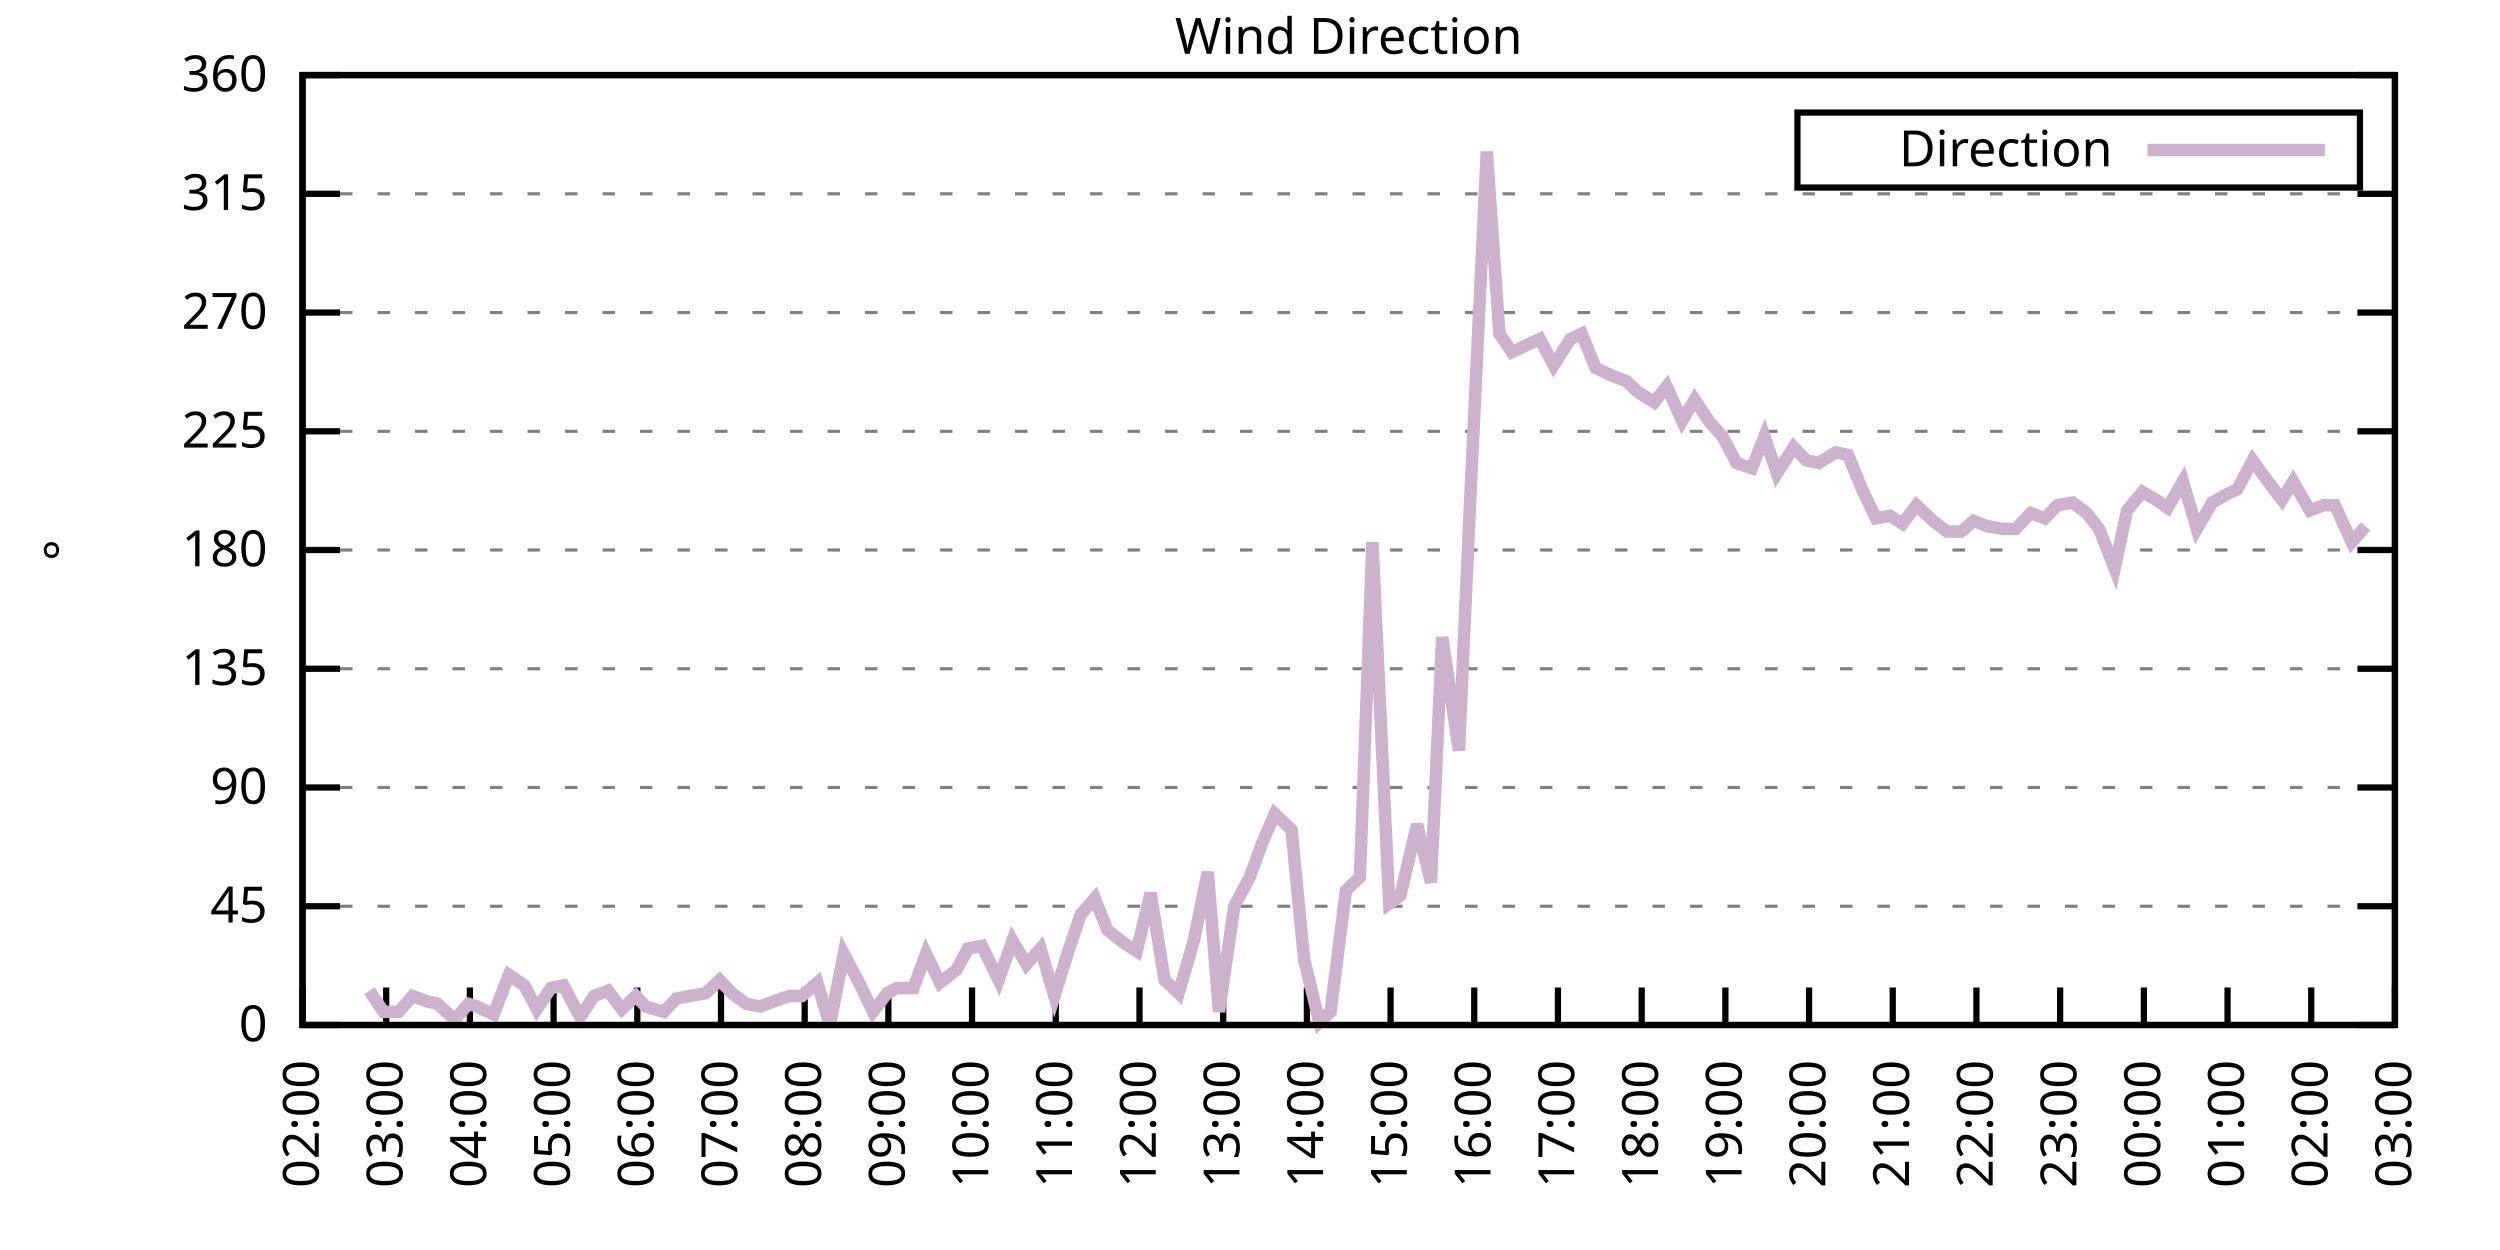
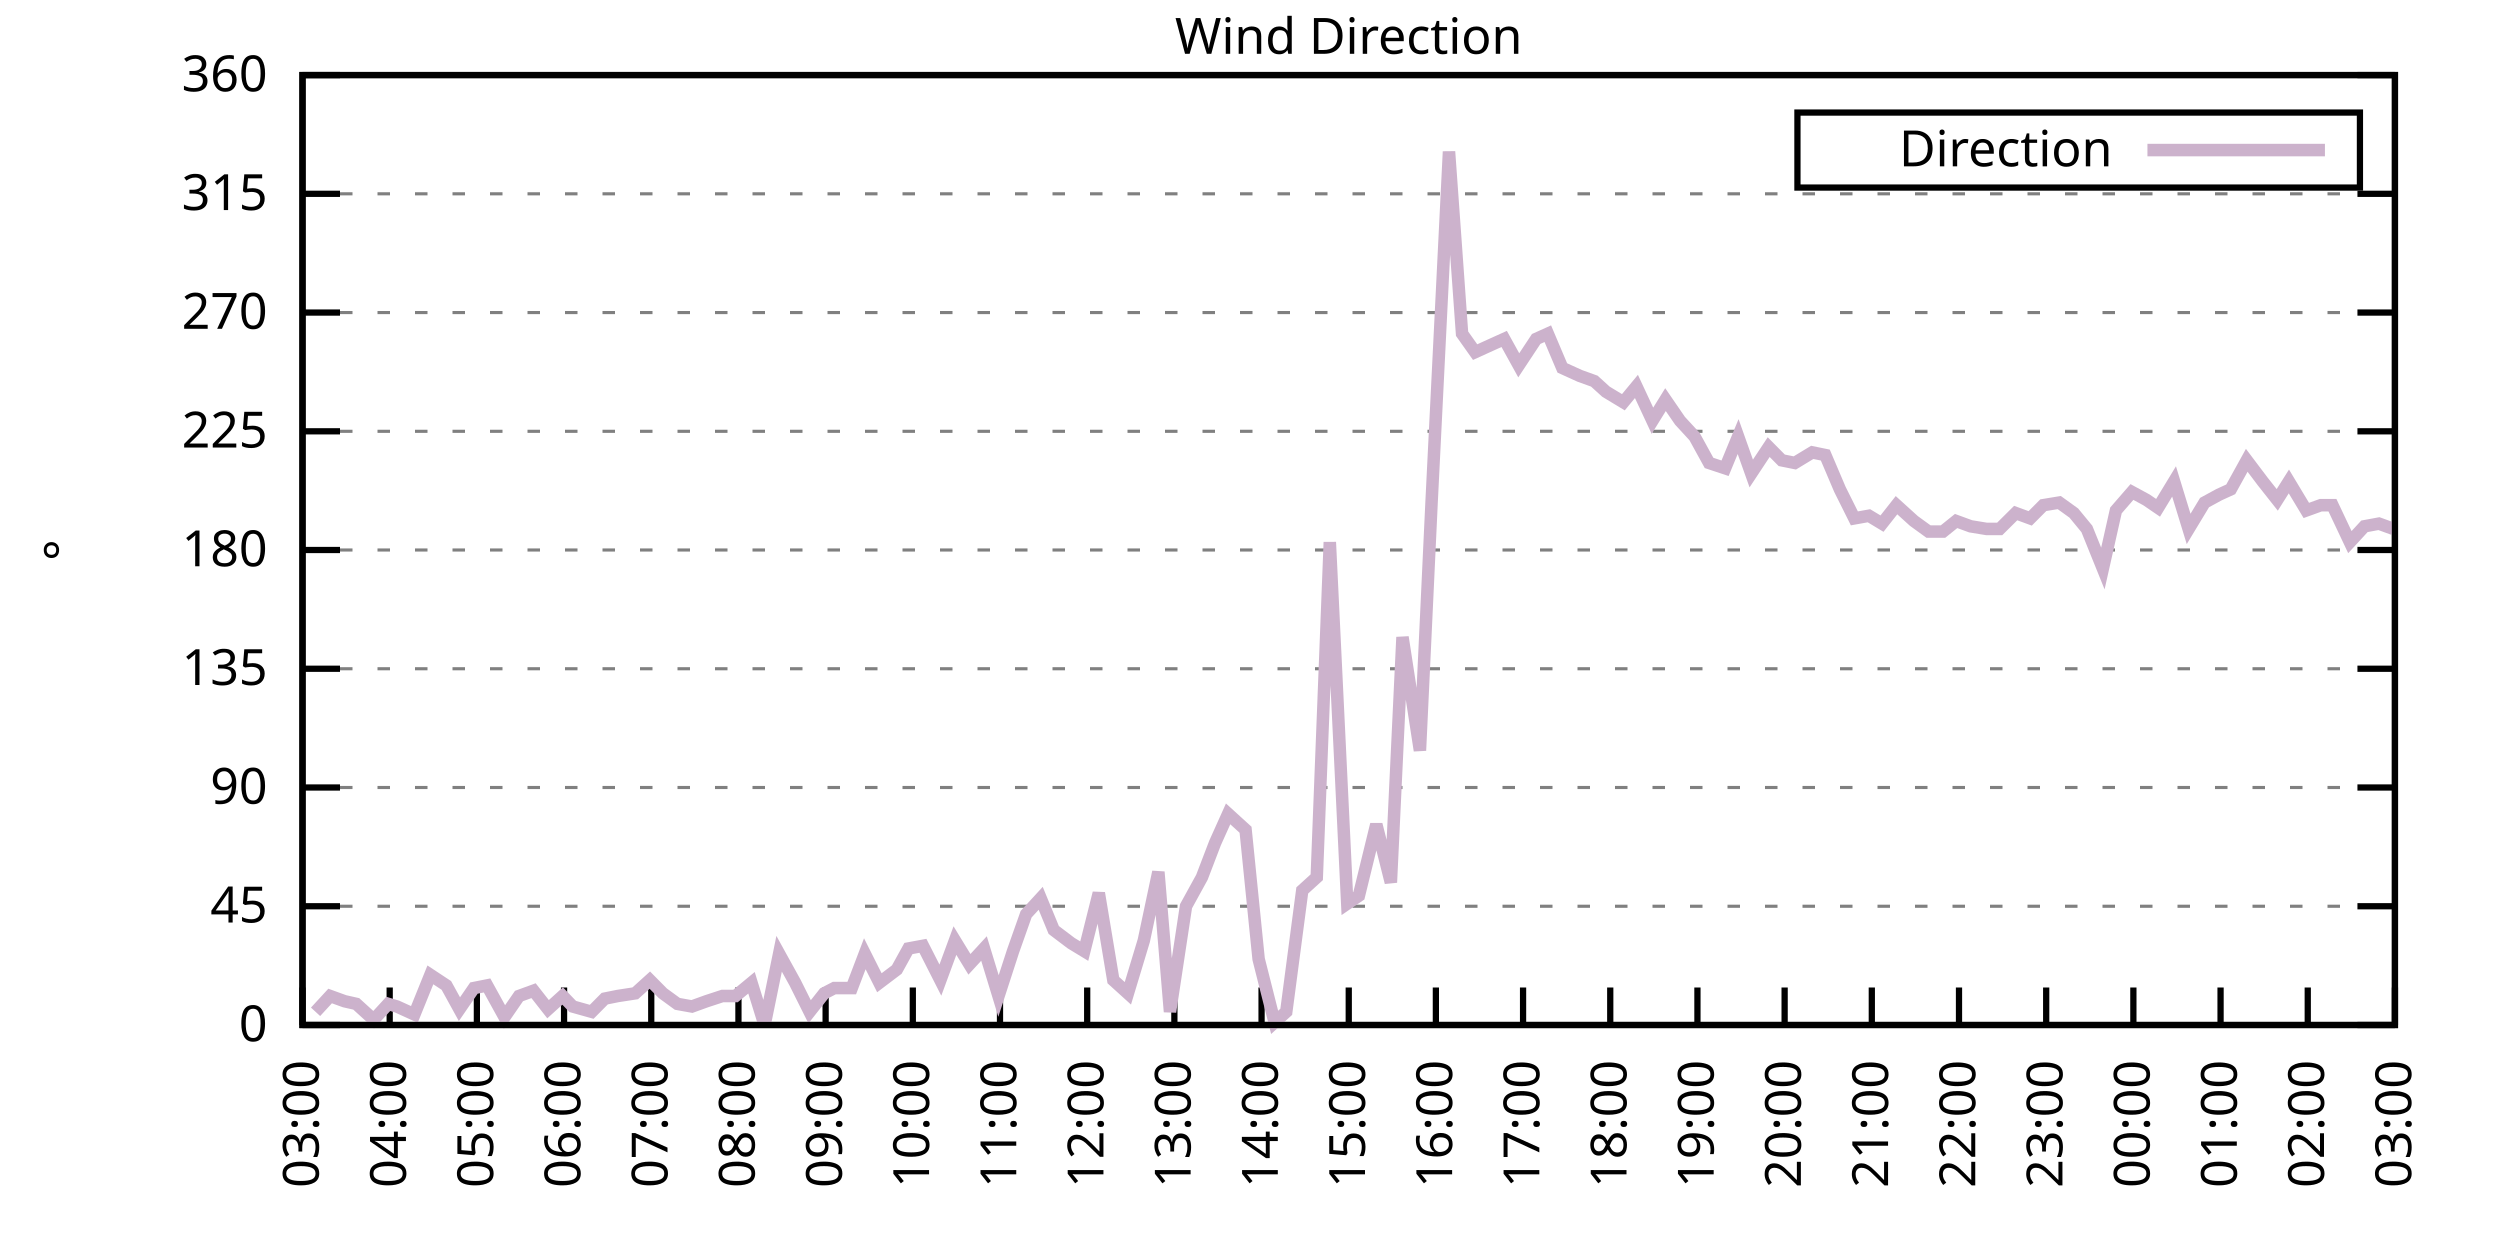
<svg xmlns="http://www.w3.org/2000/svg" xmlns:xlink="http://www.w3.org/1999/xlink" width="400" height="200" viewBox="0 0 400 200">
  <g id="gnuplot_canvas">
    <rect x="0" y="0" width="400" height="200" fill="none" />
    <defs>
      <circle id="gpDot" r="0.5" stroke-width="0.5" stroke="currentColor" />
      <path id="gpPt0" stroke-width="0.333" stroke="currentColor" d="M-1,0 h2 M0,-1 v2" />
      <path id="gpPt1" stroke-width="0.333" stroke="currentColor" d="M-1,-1 L1,1 M1,-1 L-1,1" />
      <path id="gpPt2" stroke-width="0.333" stroke="currentColor" d="M-1,0 L1,0 M0,-1 L0,1 M-1,-1 L1,1 M-1,1 L1,-1" />
      <rect id="gpPt3" stroke-width="0.333" stroke="currentColor" x="-1" y="-1" width="2" height="2" />
      <rect id="gpPt4" stroke-width="0.333" stroke="currentColor" fill="currentColor" x="-1" y="-1" width="2" height="2" />
      <circle id="gpPt5" stroke-width="0.333" stroke="currentColor" cx="0" cy="0" r="1" />
      <use xlink:href="#gpPt5" id="gpPt6" fill="currentColor" stroke="none" />
      <path id="gpPt7" stroke-width="0.333" stroke="currentColor" d="M0,-1.33 L-1.33,0.67 L1.33,0.67 z" />
      <use xlink:href="#gpPt7" id="gpPt8" fill="currentColor" stroke="none" />
      <use xlink:href="#gpPt7" id="gpPt9" stroke="currentColor" transform="rotate(180)" />
      <use xlink:href="#gpPt9" id="gpPt10" fill="currentColor" stroke="none" />
      <use xlink:href="#gpPt3" id="gpPt11" stroke="currentColor" transform="rotate(45)" />
      <use xlink:href="#gpPt11" id="gpPt12" fill="currentColor" stroke="none" />
      <path id="gpPt13" stroke-width="0.333" stroke="currentColor" d="M0,1.330 L1.265,0.411 L0.782,-1.067 L-0.782,-1.076 L-1.265,0.411 z" />
      <use xlink:href="#gpPt13" id="gpPt14" fill="currentColor" stroke="none" />
      <filter id="textbox" filterUnits="objectBoundingBox" x="0" y="0" height="1" width="1">
        <feFlood flood-color="white" flood-opacity="1" result="bgnd" />
        <feComposite in="SourceGraphic" in2="bgnd" operator="atop" />
      </filter>
      <filter id="greybox" filterUnits="objectBoundingBox" x="0" y="0" height="1" width="1">
        <feFlood flood-color="lightgrey" flood-opacity="1" result="grey" />
        <feComposite in="SourceGraphic" in2="grey" operator="atop" />
      </filter>
    </defs>
    <g fill="none" color="white" stroke="currentColor" stroke-width="1.00" stroke-linecap="butt" stroke-linejoin="miter">
</g>
    <g fill="none" color="black" stroke="currentColor" stroke-width="1.00" stroke-linecap="butt" stroke-linejoin="miter">
      <g stroke="none" shape-rendering="crispEdges">
        <polygon fill="rgb(255, 255, 255)" points="48.40,164.00 383.18,164.00 383.18,12.02 48.40,12.02 " />
      </g>
    </g>
    <g fill="none" color="black" stroke="currentColor" stroke-width="1.00" stroke-linecap="butt" stroke-linejoin="miter">
</g>
    <g fill="none" color="black" stroke="black" stroke-width="0.50" stroke-linecap="butt" stroke-linejoin="miter">
</g>
    <g fill="none" color="gray" stroke="currentColor" stroke-width="0.50" stroke-linecap="butt" stroke-linejoin="miter">
      <path stroke="gray" stroke-dasharray="2,4" class="gridline" d="M48.40,164.00 L383.19,164.00  " />
    </g>
    <g fill="none" color="gray" stroke="gray" stroke-width="1.00" stroke-linecap="butt" stroke-linejoin="miter">
</g>
    <g fill="none" color="black" stroke="currentColor" stroke-width="1.00" stroke-linecap="butt" stroke-linejoin="miter">
      <path stroke="black" d="M48.40,164.00 L54.40,164.00 M383.19,164.00 L377.19,164.00  " />
      <g transform="translate(42.80,166.60)" stroke="none" fill="black" font-family="Sans" font-size="8.00" text-anchor="end">
        <text>
          <tspan font-family="Sans"> 0</tspan>
        </text>
      </g>
    </g>
    <g fill="none" color="black" stroke="currentColor" stroke-width="1.00" stroke-linecap="butt" stroke-linejoin="miter">
</g>
    <g fill="none" color="black" stroke="black" stroke-width="0.50" stroke-linecap="butt" stroke-linejoin="miter">
</g>
    <g fill="none" color="gray" stroke="currentColor" stroke-width="0.50" stroke-linecap="butt" stroke-linejoin="miter">
      <path stroke="gray" stroke-dasharray="2,4" class="gridline" d="M48.40,145.00 L383.19,145.00  " />
    </g>
    <g fill="none" color="gray" stroke="gray" stroke-width="1.00" stroke-linecap="butt" stroke-linejoin="miter">
</g>
    <g fill="none" color="black" stroke="currentColor" stroke-width="1.00" stroke-linecap="butt" stroke-linejoin="miter">
      <path stroke="black" d="M48.40,145.00 L54.40,145.00 M383.19,145.00 L377.19,145.00  " />
      <g transform="translate(42.80,147.60)" stroke="none" fill="black" font-family="Sans" font-size="8.00" text-anchor="end">
        <text>
          <tspan font-family="Sans"> 45</tspan>
        </text>
      </g>
    </g>
    <g fill="none" color="black" stroke="currentColor" stroke-width="1.00" stroke-linecap="butt" stroke-linejoin="miter">
</g>
    <g fill="none" color="black" stroke="black" stroke-width="0.50" stroke-linecap="butt" stroke-linejoin="miter">
</g>
    <g fill="none" color="gray" stroke="currentColor" stroke-width="0.50" stroke-linecap="butt" stroke-linejoin="miter">
      <path stroke="gray" stroke-dasharray="2,4" class="gridline" d="M48.40,126.00 L383.19,126.00  " />
    </g>
    <g fill="none" color="gray" stroke="gray" stroke-width="1.00" stroke-linecap="butt" stroke-linejoin="miter">
</g>
    <g fill="none" color="black" stroke="currentColor" stroke-width="1.00" stroke-linecap="butt" stroke-linejoin="miter">
      <path stroke="black" d="M48.40,126.00 L54.40,126.00 M383.19,126.00 L377.19,126.00  " />
      <g transform="translate(42.80,128.60)" stroke="none" fill="black" font-family="Sans" font-size="8.00" text-anchor="end">
        <text>
          <tspan font-family="Sans"> 90</tspan>
        </text>
      </g>
    </g>
    <g fill="none" color="black" stroke="currentColor" stroke-width="1.00" stroke-linecap="butt" stroke-linejoin="miter">
</g>
    <g fill="none" color="black" stroke="black" stroke-width="0.50" stroke-linecap="butt" stroke-linejoin="miter">
</g>
    <g fill="none" color="gray" stroke="currentColor" stroke-width="0.50" stroke-linecap="butt" stroke-linejoin="miter">
      <path stroke="gray" stroke-dasharray="2,4" class="gridline" d="M48.40,107.00 L383.19,107.00  " />
    </g>
    <g fill="none" color="gray" stroke="gray" stroke-width="1.00" stroke-linecap="butt" stroke-linejoin="miter">
</g>
    <g fill="none" color="black" stroke="currentColor" stroke-width="1.00" stroke-linecap="butt" stroke-linejoin="miter">
      <path stroke="black" d="M48.40,107.00 L54.40,107.00 M383.19,107.00 L377.19,107.00  " />
      <g transform="translate(42.80,109.60)" stroke="none" fill="black" font-family="Sans" font-size="8.00" text-anchor="end">
        <text>
          <tspan font-family="Sans"> 135</tspan>
        </text>
      </g>
    </g>
    <g fill="none" color="black" stroke="currentColor" stroke-width="1.00" stroke-linecap="butt" stroke-linejoin="miter">
</g>
    <g fill="none" color="black" stroke="black" stroke-width="0.50" stroke-linecap="butt" stroke-linejoin="miter">
</g>
    <g fill="none" color="gray" stroke="currentColor" stroke-width="0.50" stroke-linecap="butt" stroke-linejoin="miter">
      <path stroke="gray" stroke-dasharray="2,4" class="gridline" d="M48.40,88.00 L383.19,88.00  " />
    </g>
    <g fill="none" color="gray" stroke="gray" stroke-width="1.00" stroke-linecap="butt" stroke-linejoin="miter">
</g>
    <g fill="none" color="black" stroke="currentColor" stroke-width="1.00" stroke-linecap="butt" stroke-linejoin="miter">
      <path stroke="black" d="M48.40,88.00 L54.40,88.00 M383.19,88.00 L377.19,88.00  " />
      <g transform="translate(42.80,90.60)" stroke="none" fill="black" font-family="Sans" font-size="8.00" text-anchor="end">
        <text>
          <tspan font-family="Sans"> 180</tspan>
        </text>
      </g>
    </g>
    <g fill="none" color="black" stroke="currentColor" stroke-width="1.00" stroke-linecap="butt" stroke-linejoin="miter">
</g>
    <g fill="none" color="black" stroke="black" stroke-width="0.50" stroke-linecap="butt" stroke-linejoin="miter">
</g>
    <g fill="none" color="gray" stroke="currentColor" stroke-width="0.50" stroke-linecap="butt" stroke-linejoin="miter">
      <path stroke="gray" stroke-dasharray="2,4" class="gridline" d="M48.40,69.01 L383.19,69.01  " />
    </g>
    <g fill="none" color="gray" stroke="gray" stroke-width="1.00" stroke-linecap="butt" stroke-linejoin="miter">
</g>
    <g fill="none" color="black" stroke="currentColor" stroke-width="1.00" stroke-linecap="butt" stroke-linejoin="miter">
      <path stroke="black" d="M48.40,69.01 L54.40,69.01 M383.19,69.01 L377.19,69.01  " />
      <g transform="translate(42.80,71.61)" stroke="none" fill="black" font-family="Sans" font-size="8.00" text-anchor="end">
        <text>
          <tspan font-family="Sans"> 225</tspan>
        </text>
      </g>
    </g>
    <g fill="none" color="black" stroke="currentColor" stroke-width="1.00" stroke-linecap="butt" stroke-linejoin="miter">
</g>
    <g fill="none" color="black" stroke="black" stroke-width="0.50" stroke-linecap="butt" stroke-linejoin="miter">
</g>
    <g fill="none" color="gray" stroke="currentColor" stroke-width="0.50" stroke-linecap="butt" stroke-linejoin="miter">
      <path stroke="gray" stroke-dasharray="2,4" class="gridline" d="M48.40,50.01 L383.19,50.01  " />
    </g>
    <g fill="none" color="gray" stroke="gray" stroke-width="1.00" stroke-linecap="butt" stroke-linejoin="miter">
</g>
    <g fill="none" color="black" stroke="currentColor" stroke-width="1.00" stroke-linecap="butt" stroke-linejoin="miter">
      <path stroke="black" d="M48.40,50.01 L54.40,50.01 M383.19,50.01 L377.19,50.01  " />
      <g transform="translate(42.80,52.61)" stroke="none" fill="black" font-family="Sans" font-size="8.00" text-anchor="end">
        <text>
          <tspan font-family="Sans"> 270</tspan>
        </text>
      </g>
    </g>
    <g fill="none" color="black" stroke="currentColor" stroke-width="1.00" stroke-linecap="butt" stroke-linejoin="miter">
</g>
    <g fill="none" color="black" stroke="black" stroke-width="0.50" stroke-linecap="butt" stroke-linejoin="miter">
</g>
    <g fill="none" color="gray" stroke="currentColor" stroke-width="0.50" stroke-linecap="butt" stroke-linejoin="miter">
      <path stroke="gray" stroke-dasharray="2,4" class="gridline" d="M48.40,31.01 L383.19,31.01  " />
    </g>
    <g fill="none" color="gray" stroke="gray" stroke-width="1.00" stroke-linecap="butt" stroke-linejoin="miter">
</g>
    <g fill="none" color="black" stroke="currentColor" stroke-width="1.00" stroke-linecap="butt" stroke-linejoin="miter">
      <path stroke="black" d="M48.40,31.01 L54.40,31.01 M383.19,31.01 L377.19,31.01  " />
      <g transform="translate(42.80,33.61)" stroke="none" fill="black" font-family="Sans" font-size="8.00" text-anchor="end">
        <text>
          <tspan font-family="Sans"> 315</tspan>
        </text>
      </g>
    </g>
    <g fill="none" color="black" stroke="currentColor" stroke-width="1.00" stroke-linecap="butt" stroke-linejoin="miter">
</g>
    <g fill="none" color="black" stroke="black" stroke-width="0.50" stroke-linecap="butt" stroke-linejoin="miter">
</g>
    <g fill="none" color="gray" stroke="currentColor" stroke-width="0.50" stroke-linecap="butt" stroke-linejoin="miter">
      <path stroke="gray" stroke-dasharray="2,4" class="gridline" d="M48.40,12.01 L383.19,12.01  " />
    </g>
    <g fill="none" color="gray" stroke="gray" stroke-width="1.00" stroke-linecap="butt" stroke-linejoin="miter">
</g>
    <g fill="none" color="black" stroke="currentColor" stroke-width="1.00" stroke-linecap="butt" stroke-linejoin="miter">
      <path stroke="black" d="M48.40,12.01 L54.40,12.01 M383.19,12.01 L377.19,12.01  " />
      <g transform="translate(42.80,14.61)" stroke="none" fill="black" font-family="Sans" font-size="8.00" text-anchor="end">
        <text>
          <tspan font-family="Sans"> 360</tspan>
        </text>
      </g>
    </g>
    <g fill="none" color="black" stroke="currentColor" stroke-width="1.00" stroke-linecap="butt" stroke-linejoin="miter">
      <path stroke="black" d="M48.40,164.00 L48.40,158.00  " />
      <g transform="translate(51.00,169.60) rotate(270.00)" stroke="none" fill="black" font-family="Sans" font-size="8.00" text-anchor="end">
        <text>
-           <tspan font-family="Sans">02:00</tspan>
-         </text>
-       </g>
-     </g>
-     <g fill="none" color="black" stroke="currentColor" stroke-width="1.00" stroke-linecap="butt" stroke-linejoin="miter">
-       <path stroke="black" d="M61.79,164.00 L61.79,158.00  " />
-       <g transform="translate(64.39,169.60) rotate(270.00)" stroke="none" fill="black" font-family="Sans" font-size="8.00" text-anchor="end">
-         <text>
          <tspan font-family="Sans">03:00</tspan>
        </text>
      </g>
    </g>
    <g fill="none" color="black" stroke="currentColor" stroke-width="1.00" stroke-linecap="butt" stroke-linejoin="miter">
-       <path stroke="black" d="M75.18,164.00 L75.18,158.00  " />
-       <g transform="translate(77.78,169.60) rotate(270.00)" stroke="none" fill="black" font-family="Sans" font-size="8.00" text-anchor="end">
+       <path stroke="black" d="M62.35,164.00 L62.35,158.00  " />
+       <g transform="translate(64.95,169.60) rotate(270.00)" stroke="none" fill="black" font-family="Sans" font-size="8.00" text-anchor="end">
        <text>
          <tspan font-family="Sans">04:00</tspan>
        </text>
      </g>
    </g>
    <g fill="none" color="black" stroke="currentColor" stroke-width="1.00" stroke-linecap="butt" stroke-linejoin="miter">
-       <path stroke="black" d="M88.57,164.00 L88.57,158.00  " />
-       <g transform="translate(91.17,169.60) rotate(270.00)" stroke="none" fill="black" font-family="Sans" font-size="8.00" text-anchor="end">
+       <path stroke="black" d="M76.30,164.00 L76.30,158.00  " />
+       <g transform="translate(78.90,169.60) rotate(270.00)" stroke="none" fill="black" font-family="Sans" font-size="8.00" text-anchor="end">
        <text>
          <tspan font-family="Sans">05:00</tspan>
        </text>
      </g>
    </g>
    <g fill="none" color="black" stroke="currentColor" stroke-width="1.00" stroke-linecap="butt" stroke-linejoin="miter">
-       <path stroke="black" d="M101.97,164.00 L101.97,158.00  " />
-       <g transform="translate(104.57,169.60) rotate(270.00)" stroke="none" fill="black" font-family="Sans" font-size="8.00" text-anchor="end">
+       <path stroke="black" d="M90.25,164.00 L90.25,158.00  " />
+       <g transform="translate(92.85,169.60) rotate(270.00)" stroke="none" fill="black" font-family="Sans" font-size="8.00" text-anchor="end">
        <text>
          <tspan font-family="Sans">06:00</tspan>
        </text>
      </g>
    </g>
    <g fill="none" color="black" stroke="currentColor" stroke-width="1.00" stroke-linecap="butt" stroke-linejoin="miter">
-       <path stroke="black" d="M115.36,164.00 L115.36,158.00  " />
-       <g transform="translate(117.96,169.60) rotate(270.00)" stroke="none" fill="black" font-family="Sans" font-size="8.00" text-anchor="end">
+       <path stroke="black" d="M104.20,164.00 L104.20,158.00  " />
+       <g transform="translate(106.80,169.60) rotate(270.00)" stroke="none" fill="black" font-family="Sans" font-size="8.00" text-anchor="end">
        <text>
          <tspan font-family="Sans">07:00</tspan>
        </text>
      </g>
    </g>
    <g fill="none" color="black" stroke="currentColor" stroke-width="1.00" stroke-linecap="butt" stroke-linejoin="miter">
-       <path stroke="black" d="M128.75,164.00 L128.75,158.00  " />
-       <g transform="translate(131.35,169.60) rotate(270.00)" stroke="none" fill="black" font-family="Sans" font-size="8.00" text-anchor="end">
+       <path stroke="black" d="M118.15,164.00 L118.15,158.00  " />
+       <g transform="translate(120.75,169.60) rotate(270.00)" stroke="none" fill="black" font-family="Sans" font-size="8.00" text-anchor="end">
        <text>
          <tspan font-family="Sans">08:00</tspan>
        </text>
      </g>
    </g>
    <g fill="none" color="black" stroke="currentColor" stroke-width="1.00" stroke-linecap="butt" stroke-linejoin="miter">
-       <path stroke="black" d="M142.14,164.00 L142.14,158.00  " />
-       <g transform="translate(144.74,169.60) rotate(270.00)" stroke="none" fill="black" font-family="Sans" font-size="8.00" text-anchor="end">
+       <path stroke="black" d="M132.10,164.00 L132.10,158.00  " />
+       <g transform="translate(134.70,169.60) rotate(270.00)" stroke="none" fill="black" font-family="Sans" font-size="8.00" text-anchor="end">
        <text>
          <tspan font-family="Sans">09:00</tspan>
        </text>
      </g>
    </g>
    <g fill="none" color="black" stroke="currentColor" stroke-width="1.00" stroke-linecap="butt" stroke-linejoin="miter">
-       <path stroke="black" d="M155.53,164.00 L155.53,158.00  " />
-       <g transform="translate(158.13,169.60) rotate(270.00)" stroke="none" fill="black" font-family="Sans" font-size="8.00" text-anchor="end">
+       <path stroke="black" d="M146.05,164.00 L146.05,158.00  " />
+       <g transform="translate(148.65,169.60) rotate(270.00)" stroke="none" fill="black" font-family="Sans" font-size="8.00" text-anchor="end">
        <text>
          <tspan font-family="Sans">10:00</tspan>
        </text>
      </g>
    </g>
    <g fill="none" color="black" stroke="currentColor" stroke-width="1.00" stroke-linecap="butt" stroke-linejoin="miter">
-       <path stroke="black" d="M168.92,164.00 L168.92,158.00  " />
-       <g transform="translate(171.52,169.60) rotate(270.00)" stroke="none" fill="black" font-family="Sans" font-size="8.00" text-anchor="end">
+       <path stroke="black" d="M160.00,164.00 L160.00,158.00  " />
+       <g transform="translate(162.60,169.60) rotate(270.00)" stroke="none" fill="black" font-family="Sans" font-size="8.00" text-anchor="end">
        <text>
          <tspan font-family="Sans">11:00</tspan>
        </text>
      </g>
    </g>
    <g fill="none" color="black" stroke="currentColor" stroke-width="1.00" stroke-linecap="butt" stroke-linejoin="miter">
-       <path stroke="black" d="M182.32,164.00 L182.32,158.00  " />
-       <g transform="translate(184.92,169.60) rotate(270.00)" stroke="none" fill="black" font-family="Sans" font-size="8.00" text-anchor="end">
+       <path stroke="black" d="M173.95,164.00 L173.95,158.00  " />
+       <g transform="translate(176.55,169.60) rotate(270.00)" stroke="none" fill="black" font-family="Sans" font-size="8.00" text-anchor="end">
        <text>
          <tspan font-family="Sans">12:00</tspan>
        </text>
      </g>
    </g>
    <g fill="none" color="black" stroke="currentColor" stroke-width="1.00" stroke-linecap="butt" stroke-linejoin="miter">
-       <path stroke="black" d="M195.71,164.00 L195.71,158.00  " />
-       <g transform="translate(198.31,169.60) rotate(270.00)" stroke="none" fill="black" font-family="Sans" font-size="8.00" text-anchor="end">
+       <path stroke="black" d="M187.90,164.00 L187.90,158.00  " />
+       <g transform="translate(190.50,169.60) rotate(270.00)" stroke="none" fill="black" font-family="Sans" font-size="8.00" text-anchor="end">
        <text>
          <tspan font-family="Sans">13:00</tspan>
        </text>
      </g>
    </g>
    <g fill="none" color="black" stroke="currentColor" stroke-width="1.00" stroke-linecap="butt" stroke-linejoin="miter">
-       <path stroke="black" d="M209.10,164.00 L209.10,158.00  " />
-       <g transform="translate(211.70,169.60) rotate(270.00)" stroke="none" fill="black" font-family="Sans" font-size="8.00" text-anchor="end">
+       <path stroke="black" d="M201.85,164.00 L201.85,158.00  " />
+       <g transform="translate(204.45,169.60) rotate(270.00)" stroke="none" fill="black" font-family="Sans" font-size="8.00" text-anchor="end">
        <text>
          <tspan font-family="Sans">14:00</tspan>
        </text>
      </g>
    </g>
    <g fill="none" color="black" stroke="currentColor" stroke-width="1.00" stroke-linecap="butt" stroke-linejoin="miter">
-       <path stroke="black" d="M222.49,164.00 L222.49,158.00  " />
-       <g transform="translate(225.09,169.60) rotate(270.00)" stroke="none" fill="black" font-family="Sans" font-size="8.00" text-anchor="end">
+       <path stroke="black" d="M215.80,164.00 L215.80,158.00  " />
+       <g transform="translate(218.40,169.60) rotate(270.00)" stroke="none" fill="black" font-family="Sans" font-size="8.00" text-anchor="end">
        <text>
          <tspan font-family="Sans">15:00</tspan>
        </text>
      </g>
    </g>
    <g fill="none" color="black" stroke="currentColor" stroke-width="1.00" stroke-linecap="butt" stroke-linejoin="miter">
-       <path stroke="black" d="M235.88,164.00 L235.88,158.00  " />
-       <g transform="translate(238.48,169.60) rotate(270.00)" stroke="none" fill="black" font-family="Sans" font-size="8.00" text-anchor="end">
+       <path stroke="black" d="M229.74,164.00 L229.74,158.00  " />
+       <g transform="translate(232.34,169.60) rotate(270.00)" stroke="none" fill="black" font-family="Sans" font-size="8.00" text-anchor="end">
        <text>
          <tspan font-family="Sans">16:00</tspan>
        </text>
      </g>
    </g>
    <g fill="none" color="black" stroke="currentColor" stroke-width="1.00" stroke-linecap="butt" stroke-linejoin="miter">
-       <path stroke="black" d="M249.27,164.00 L249.27,158.00  " />
-       <g transform="translate(251.87,169.60) rotate(270.00)" stroke="none" fill="black" font-family="Sans" font-size="8.00" text-anchor="end">
+       <path stroke="black" d="M243.69,164.00 L243.69,158.00  " />
+       <g transform="translate(246.29,169.60) rotate(270.00)" stroke="none" fill="black" font-family="Sans" font-size="8.00" text-anchor="end">
        <text>
          <tspan font-family="Sans">17:00</tspan>
        </text>
      </g>
    </g>
    <g fill="none" color="black" stroke="currentColor" stroke-width="1.00" stroke-linecap="butt" stroke-linejoin="miter">
-       <path stroke="black" d="M262.67,164.00 L262.67,158.00  " />
-       <g transform="translate(265.27,169.60) rotate(270.00)" stroke="none" fill="black" font-family="Sans" font-size="8.00" text-anchor="end">
+       <path stroke="black" d="M257.64,164.00 L257.64,158.00  " />
+       <g transform="translate(260.24,169.60) rotate(270.00)" stroke="none" fill="black" font-family="Sans" font-size="8.00" text-anchor="end">
        <text>
          <tspan font-family="Sans">18:00</tspan>
        </text>
      </g>
    </g>
    <g fill="none" color="black" stroke="currentColor" stroke-width="1.00" stroke-linecap="butt" stroke-linejoin="miter">
-       <path stroke="black" d="M276.06,164.00 L276.06,158.00  " />
-       <g transform="translate(278.66,169.60) rotate(270.00)" stroke="none" fill="black" font-family="Sans" font-size="8.00" text-anchor="end">
+       <path stroke="black" d="M271.59,164.00 L271.59,158.00  " />
+       <g transform="translate(274.19,169.60) rotate(270.00)" stroke="none" fill="black" font-family="Sans" font-size="8.00" text-anchor="end">
        <text>
          <tspan font-family="Sans">19:00</tspan>
        </text>
      </g>
    </g>
    <g fill="none" color="black" stroke="currentColor" stroke-width="1.00" stroke-linecap="butt" stroke-linejoin="miter">
-       <path stroke="black" d="M289.45,164.00 L289.45,158.00  " />
-       <g transform="translate(292.05,169.60) rotate(270.00)" stroke="none" fill="black" font-family="Sans" font-size="8.00" text-anchor="end">
+       <path stroke="black" d="M285.54,164.00 L285.54,158.00  " />
+       <g transform="translate(288.14,169.60) rotate(270.00)" stroke="none" fill="black" font-family="Sans" font-size="8.00" text-anchor="end">
        <text>
          <tspan font-family="Sans">20:00</tspan>
        </text>
      </g>
    </g>
    <g fill="none" color="black" stroke="currentColor" stroke-width="1.00" stroke-linecap="butt" stroke-linejoin="miter">
-       <path stroke="black" d="M302.84,164.00 L302.84,158.00  " />
-       <g transform="translate(305.44,169.60) rotate(270.00)" stroke="none" fill="black" font-family="Sans" font-size="8.00" text-anchor="end">
+       <path stroke="black" d="M299.49,164.00 L299.49,158.00  " />
+       <g transform="translate(302.09,169.60) rotate(270.00)" stroke="none" fill="black" font-family="Sans" font-size="8.00" text-anchor="end">
        <text>
          <tspan font-family="Sans">21:00</tspan>
        </text>
      </g>
    </g>
    <g fill="none" color="black" stroke="currentColor" stroke-width="1.00" stroke-linecap="butt" stroke-linejoin="miter">
-       <path stroke="black" d="M316.23,164.00 L316.23,158.00  " />
-       <g transform="translate(318.83,169.60) rotate(270.00)" stroke="none" fill="black" font-family="Sans" font-size="8.00" text-anchor="end">
+       <path stroke="black" d="M313.44,164.00 L313.44,158.00  " />
+       <g transform="translate(316.04,169.60) rotate(270.00)" stroke="none" fill="black" font-family="Sans" font-size="8.00" text-anchor="end">
        <text>
          <tspan font-family="Sans">22:00</tspan>
        </text>
      </g>
    </g>
    <g fill="none" color="black" stroke="currentColor" stroke-width="1.00" stroke-linecap="butt" stroke-linejoin="miter">
-       <path stroke="black" d="M329.62,164.00 L329.62,158.00  " />
-       <g transform="translate(332.22,169.60) rotate(270.00)" stroke="none" fill="black" font-family="Sans" font-size="8.00" text-anchor="end">
+       <path stroke="black" d="M327.39,164.00 L327.39,158.00  " />
+       <g transform="translate(329.99,169.60) rotate(270.00)" stroke="none" fill="black" font-family="Sans" font-size="8.00" text-anchor="end">
        <text>
          <tspan font-family="Sans">23:00</tspan>
        </text>
      </g>
    </g>
    <g fill="none" color="black" stroke="currentColor" stroke-width="1.00" stroke-linecap="butt" stroke-linejoin="miter">
-       <path stroke="black" d="M343.02,164.00 L343.02,158.00  " />
-       <g transform="translate(345.62,169.60) rotate(270.00)" stroke="none" fill="black" font-family="Sans" font-size="8.00" text-anchor="end">
+       <path stroke="black" d="M341.34,164.00 L341.34,158.00  " />
+       <g transform="translate(343.94,169.60) rotate(270.00)" stroke="none" fill="black" font-family="Sans" font-size="8.00" text-anchor="end">
        <text>
          <tspan font-family="Sans">00:00</tspan>
        </text>
      </g>
    </g>
    <g fill="none" color="black" stroke="currentColor" stroke-width="1.00" stroke-linecap="butt" stroke-linejoin="miter">
-       <path stroke="black" d="M356.41,164.00 L356.41,158.00  " />
-       <g transform="translate(359.01,169.60) rotate(270.00)" stroke="none" fill="black" font-family="Sans" font-size="8.00" text-anchor="end">
+       <path stroke="black" d="M355.29,164.00 L355.29,158.00  " />
+       <g transform="translate(357.89,169.60) rotate(270.00)" stroke="none" fill="black" font-family="Sans" font-size="8.00" text-anchor="end">
        <text>
          <tspan font-family="Sans">01:00</tspan>
        </text>
      </g>
    </g>
    <g fill="none" color="black" stroke="currentColor" stroke-width="1.00" stroke-linecap="butt" stroke-linejoin="miter">
-       <path stroke="black" d="M369.80,164.00 L369.80,158.00  " />
-       <g transform="translate(372.40,169.60) rotate(270.00)" stroke="none" fill="black" font-family="Sans" font-size="8.00" text-anchor="end">
+       <path stroke="black" d="M369.24,164.00 L369.24,158.00  " />
+       <g transform="translate(371.84,169.60) rotate(270.00)" stroke="none" fill="black" font-family="Sans" font-size="8.00" text-anchor="end">
        <text>
          <tspan font-family="Sans">02:00</tspan>
        </text>
      </g>
    </g>
    <g fill="none" color="black" stroke="currentColor" stroke-width="1.00" stroke-linecap="butt" stroke-linejoin="miter">
      <path stroke="black" d="M383.19,164.00 L383.19,158.00  " />
      <g transform="translate(385.79,169.60) rotate(270.00)" stroke="none" fill="black" font-family="Sans" font-size="8.00" text-anchor="end">
        <text>
          <tspan font-family="Sans">03:00</tspan>
        </text>
      </g>
    </g>
    <g fill="none" color="black" stroke="currentColor" stroke-width="1.00" stroke-linecap="butt" stroke-linejoin="miter">
</g>
    <g fill="none" color="black" stroke="currentColor" stroke-width="1.00" stroke-linecap="butt" stroke-linejoin="miter">
      <path stroke="black" d="M48.40,12.01 L48.40,164.00 L383.19,164.00 L383.19,12.01 L48.40,12.01 Z  " />
    </g>
    <g fill="none" color="black" stroke="currentColor" stroke-width="1.00" stroke-linecap="butt" stroke-linejoin="miter">
</g>
    <g fill="none" color="black" stroke="currentColor" stroke-width="1.00" stroke-linecap="butt" stroke-linejoin="miter">
      <path stroke="black" d="M287.59,30.01 L287.59,18.01 L377.59,18.01 L377.59,30.01 L287.59,30.01 Z  " />
    </g>
    <g id="Wind_direction_plot_1">
      <g fill="none" color="white" stroke="black" stroke-width="2.00" stroke-linecap="butt" stroke-linejoin="miter">
</g>
      <g fill="none" color="black" stroke="currentColor" stroke-width="2.00" stroke-linecap="butt" stroke-linejoin="miter">
        <g transform="translate(337.99,26.61)" stroke="none" fill="black" font-family="Sans" font-size="8.00" text-anchor="end">
          <text>
            <tspan font-family="Sans">Direction</tspan>
          </text>
        </g>
      </g>
      <g fill="none" color="black" stroke="currentColor" stroke-width="2.00" stroke-linecap="butt" stroke-linejoin="miter">
-         <path stroke="rgb(204, 178, 204)" d="M343.59,24.01 L371.99,24.01 M59.11,158.51 L61.35,161.89 L63.80,161.89 L66.03,159.36 L68.26,160.20 L70.05,160.62   L72.73,163.16 L74.96,160.62 L76.30,161.04 L78.98,162.31 L81.43,155.98 L83.89,157.67 L85.90,161.47 L88.13,158.09   L90.14,157.67 L92.82,162.73 L95.05,159.36 L97.28,158.51 L99.51,161.47 L101.74,159.36 L103.31,161.04 L106.21,161.89   L108.22,159.78 L110.22,159.36 L112.90,158.93 L115.13,156.82 L117.14,158.93 L119.38,160.62 L121.61,161.04 L123.84,160.20   L126.29,159.36 L128.30,159.36 L130.76,157.24 L132.77,164.00 L135.00,152.60 L137.45,157.24 L139.69,161.89 L141.92,158.93   L143.48,158.09 L146.16,158.09 L148.17,152.60 L150.40,157.24 L153.08,155.13 L154.86,151.76 L157.10,151.33 L159.77,156.82   L162.01,150.49 L164.24,154.29 L166.47,151.76 L168.70,159.36 L170.93,152.18 L172.94,146.27 L175.17,143.73 L177.18,148.80   L179.86,150.91 L181.87,152.18 L184.10,142.89 L186.33,156.82 L188.57,158.93 L191.02,150.49 L193.25,139.51 L195.04,161.89   L197.49,145.00 L199.95,140.36 L201.96,134.87 L203.97,130.22 L206.64,132.76 L208.65,153.45 L211.11,163.58 L212.89,161.89   L215.35,142.47 L217.58,140.36 L219.59,86.74 L222.27,144.58 L224.05,143.31 L226.73,131.91 L228.96,141.20 L230.75,101.94   L233.43,120.09 L235.21,80.41 L237.89,24.25 L239.90,53.39 L241.91,56.34 L244.59,55.07 L246.37,54.23 L248.60,58.45   L251.28,54.23 L253.07,53.39 L255.30,58.87 L257.98,60.14 L260.21,60.98 L262.00,62.67 L264.67,64.36 L266.68,61.83   L269.14,67.32 L271.15,63.94 L273.38,67.32 L275.61,69.85 L277.84,74.07 L280.30,74.92 L282.31,69.85 L284.32,75.76   L286.99,71.54 L289.00,73.65 L291.01,74.07 L293.69,72.38 L295.70,72.81 L297.93,78.29 L300.16,82.94 L302.39,82.52   L304.40,83.78 L306.63,80.83 L309.31,83.36 L311.54,85.05 L313.78,85.05 L315.79,83.36 L318.02,84.21 L320.47,84.63   L322.48,84.63 L324.94,82.09 L327.17,82.94 L329.18,80.83 L331.63,80.41 L333.86,82.09 L335.87,84.63 L338.33,90.96   L340.34,81.67 L342.79,78.72 L345.02,79.98 L346.81,81.25 L349.26,77.03 L351.50,84.63 L353.95,80.41 L356.18,79.14   L357.97,78.29 L360.42,73.65 L362.88,77.03 L365.11,79.98 L366.90,77.03 L369.58,81.67 L371.81,80.83 L373.59,80.83   L376.27,86.74 L378.50,84.21  " />
+         <path stroke="rgb(204, 178, 204)" d="M343.59,24.01 L371.99,24.01 M50.49,161.89 L52.82,159.36 L55.14,160.20 L57.00,160.62 L59.79,163.16 L62.12,160.62   L63.51,161.04 L66.30,162.31 L68.86,155.98 L71.42,157.67 L73.51,161.47 L75.83,158.09 L77.93,157.67 L80.72,162.73   L83.04,159.36 L85.37,158.51 L87.69,161.47 L90.02,159.36 L91.64,161.04 L94.67,161.89 L96.76,159.78 L98.85,159.36   L101.64,158.93 L103.97,156.82 L106.06,158.93 L108.38,160.62 L110.71,161.04 L113.03,160.20 L115.59,159.36 L117.68,159.36   L120.24,157.24 L122.33,164.00 L124.66,152.60 L127.22,157.24 L129.54,161.89 L131.87,158.93 L133.49,158.09 L136.28,158.09   L138.37,152.60 L140.70,157.24 L143.49,155.13 L145.35,151.76 L147.67,151.33 L150.46,156.82 L152.79,150.49 L155.11,154.29   L157.44,151.76 L159.76,159.36 L162.09,152.18 L164.18,146.27 L166.51,143.73 L168.60,148.80 L171.39,150.91 L173.48,152.18   L175.81,142.89 L178.13,156.82 L180.46,158.93 L183.01,150.49 L185.34,139.51 L187.20,161.89 L189.76,145.00 L192.31,140.36   L194.41,134.87 L196.50,130.22 L199.29,132.76 L201.38,153.45 L203.94,163.58 L205.80,161.89 L208.36,142.47 L210.68,140.36   L212.77,86.74 L215.56,144.58 L217.42,143.31 L220.21,131.91 L222.54,141.20 L224.40,101.94 L227.19,120.09 L229.05,80.41   L231.84,24.25 L233.93,53.39 L236.02,56.34 L238.81,55.07 L240.67,54.23 L243.00,58.45 L245.79,54.23 L247.65,53.39   L249.97,58.87 L252.76,60.14 L255.09,60.98 L256.95,62.67 L259.74,64.36 L261.83,61.83 L264.39,67.32 L266.48,63.94   L268.80,67.32 L271.13,69.85 L273.45,74.07 L276.01,74.92 L278.10,69.85 L280.20,75.76 L282.99,71.54 L285.08,73.65   L287.17,74.07 L289.96,72.38 L292.05,72.81 L294.38,78.29 L296.70,82.94 L299.03,82.52 L301.12,83.78 L303.44,80.83   L306.23,83.36 L308.56,85.05 L310.88,85.05 L312.98,83.36 L315.30,84.21 L317.86,84.63 L319.95,84.63 L322.51,82.09   L324.83,82.94 L326.93,80.83 L329.48,80.41 L331.81,82.09 L333.90,84.63 L336.46,90.96 L338.55,81.67 L341.11,78.72   L343.43,79.98 L345.29,81.25 L347.85,77.03 L350.18,84.63 L352.73,80.41 L355.06,79.14 L356.92,78.29 L359.48,73.65   L362.03,77.03 L364.36,79.98 L366.22,77.03 L369.01,81.67 L371.33,80.83 L373.19,80.83 L375.98,86.74 L378.31,84.21   L380.63,83.78 L382.96,84.63  " />
      </g>
    </g>
    <g fill="none" color="black" stroke="currentColor" stroke-width="2.00" stroke-linecap="butt" stroke-linejoin="miter">
</g>
    <g fill="none" color="black" stroke="black" stroke-width="1.00" stroke-linecap="butt" stroke-linejoin="miter">
</g>
    <g fill="none" color="black" stroke="currentColor" stroke-width="1.00" stroke-linecap="butt" stroke-linejoin="miter">
      <path stroke="black" d="M48.40,12.01 L48.40,164.00 L383.19,164.00 L383.19,12.01 L48.40,12.01 Z  " />
      <g transform="translate(12.80,88.01) rotate(270.00)" stroke="none" fill="black" font-family="Sans" font-size="8.00" text-anchor="middle">
        <text>
          <tspan font-family="Sans">°</tspan>
        </text>
      </g>
    </g>
    <g fill="none" color="black" stroke="currentColor" stroke-width="1.00" stroke-linecap="butt" stroke-linejoin="miter">
</g>
    <g fill="none" color="black" stroke="currentColor" stroke-width="1.00" stroke-linecap="butt" stroke-linejoin="miter">
      <g transform="translate(215.79,8.61)" stroke="none" fill="black" font-family="Sans" font-size="8.00" text-anchor="middle">
        <text>
          <tspan font-family="Sans">Wind Direction</tspan>
        </text>
      </g>
    </g>
    <g fill="none" color="black" stroke="currentColor" stroke-width="1.00" stroke-linecap="butt" stroke-linejoin="miter">
</g>
  </g>
</svg>
